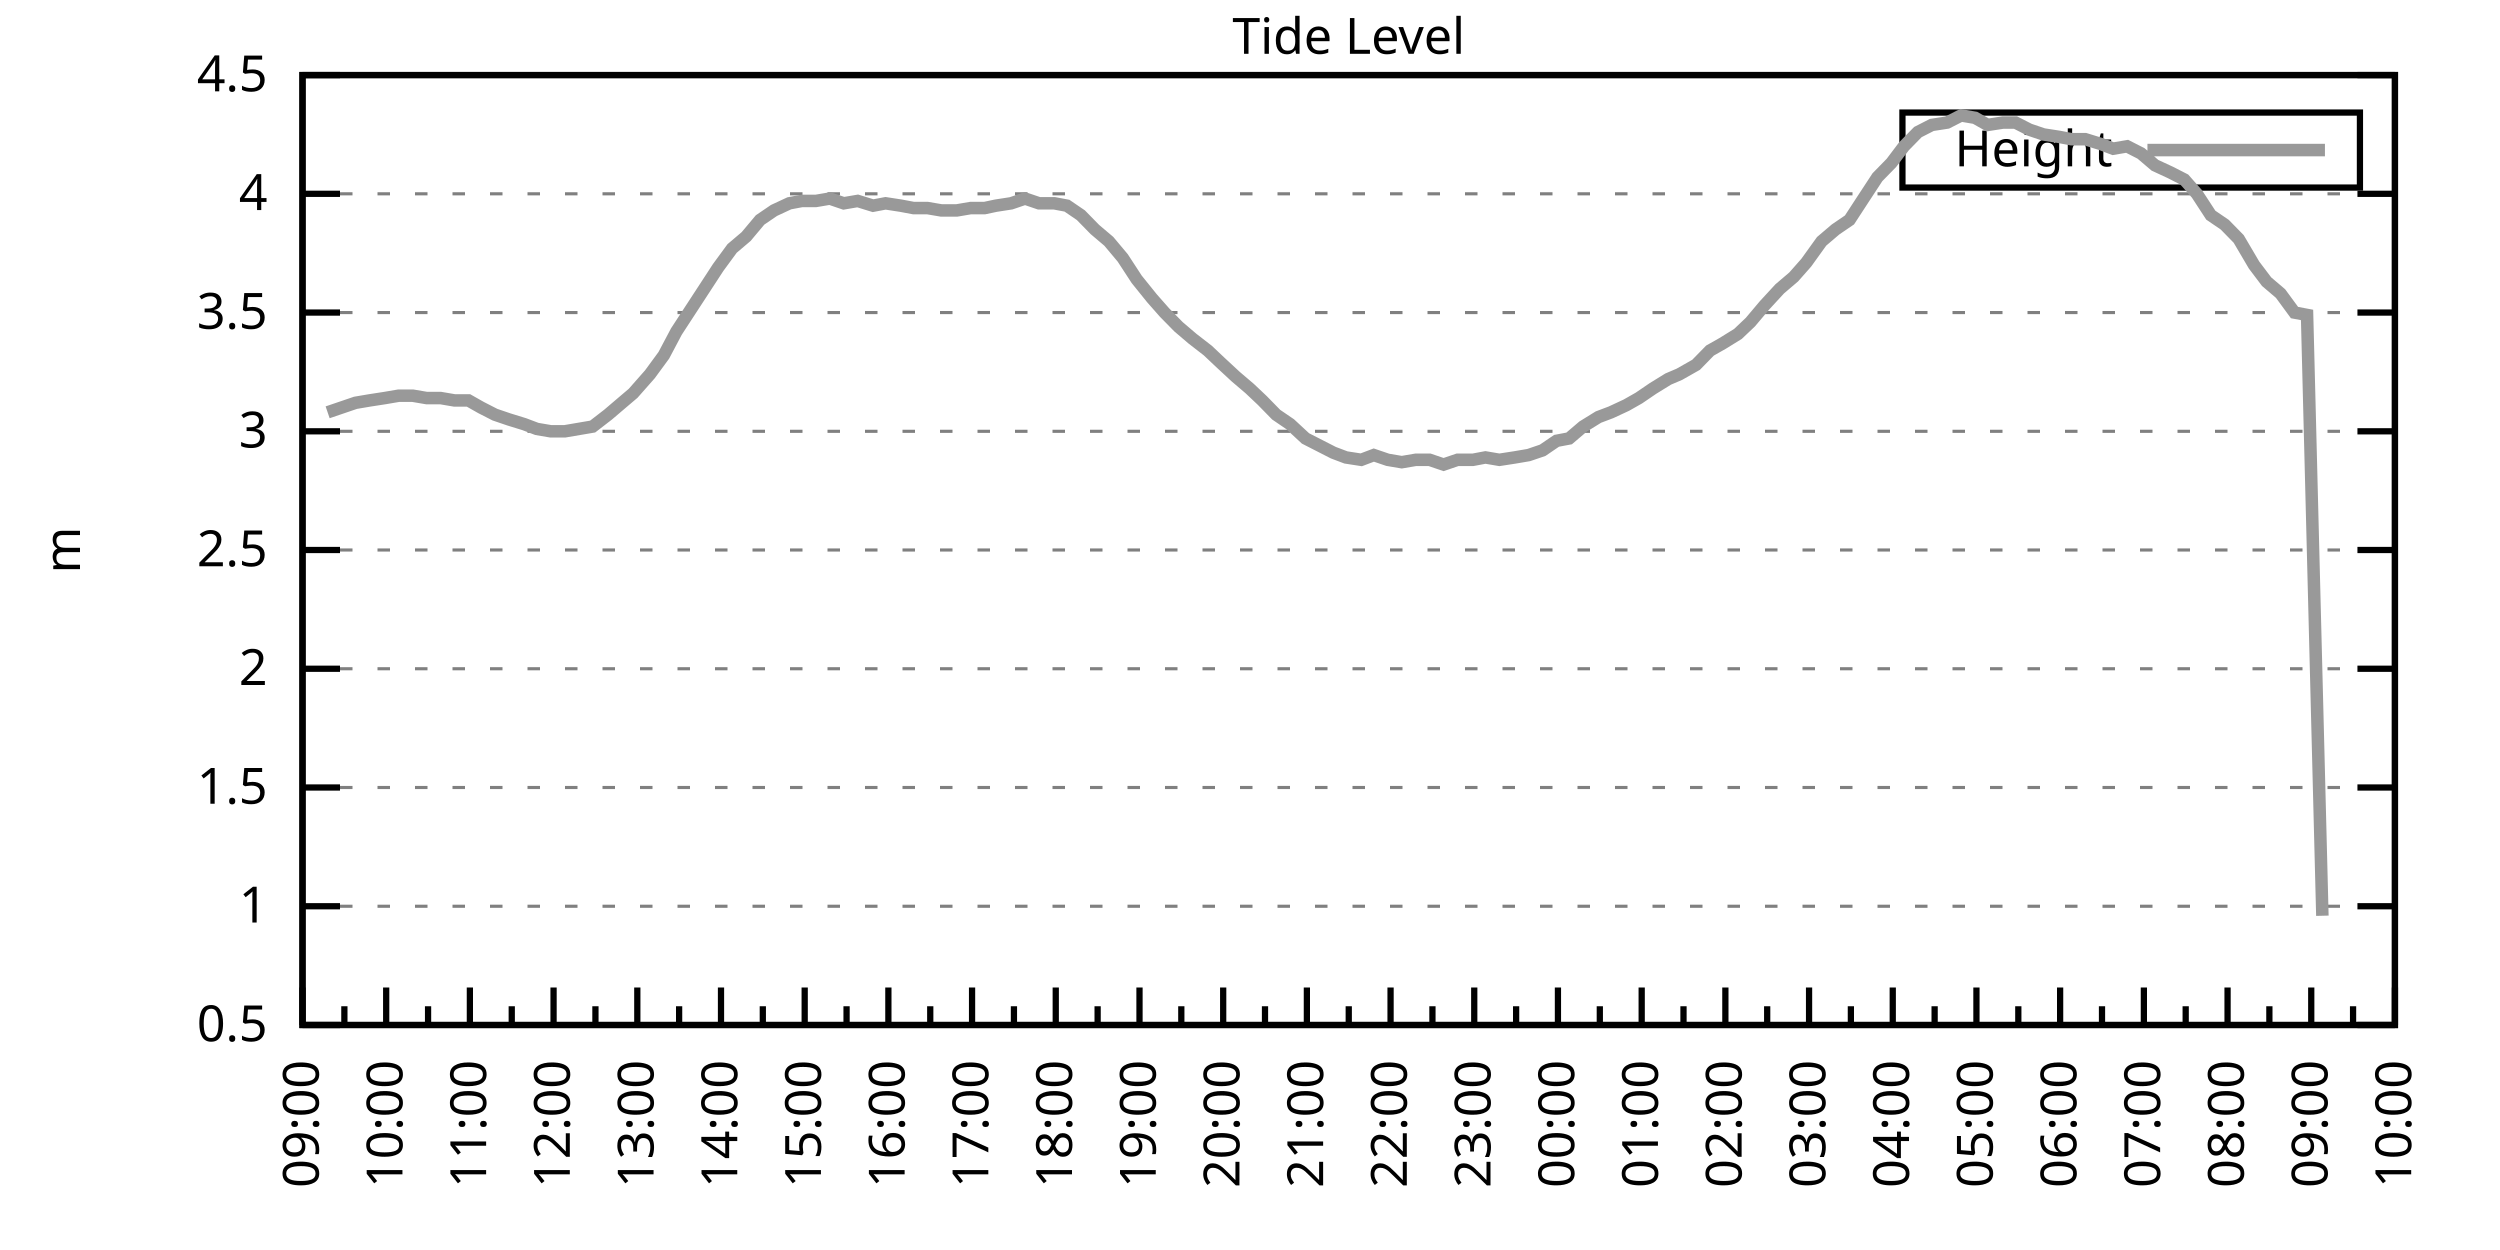
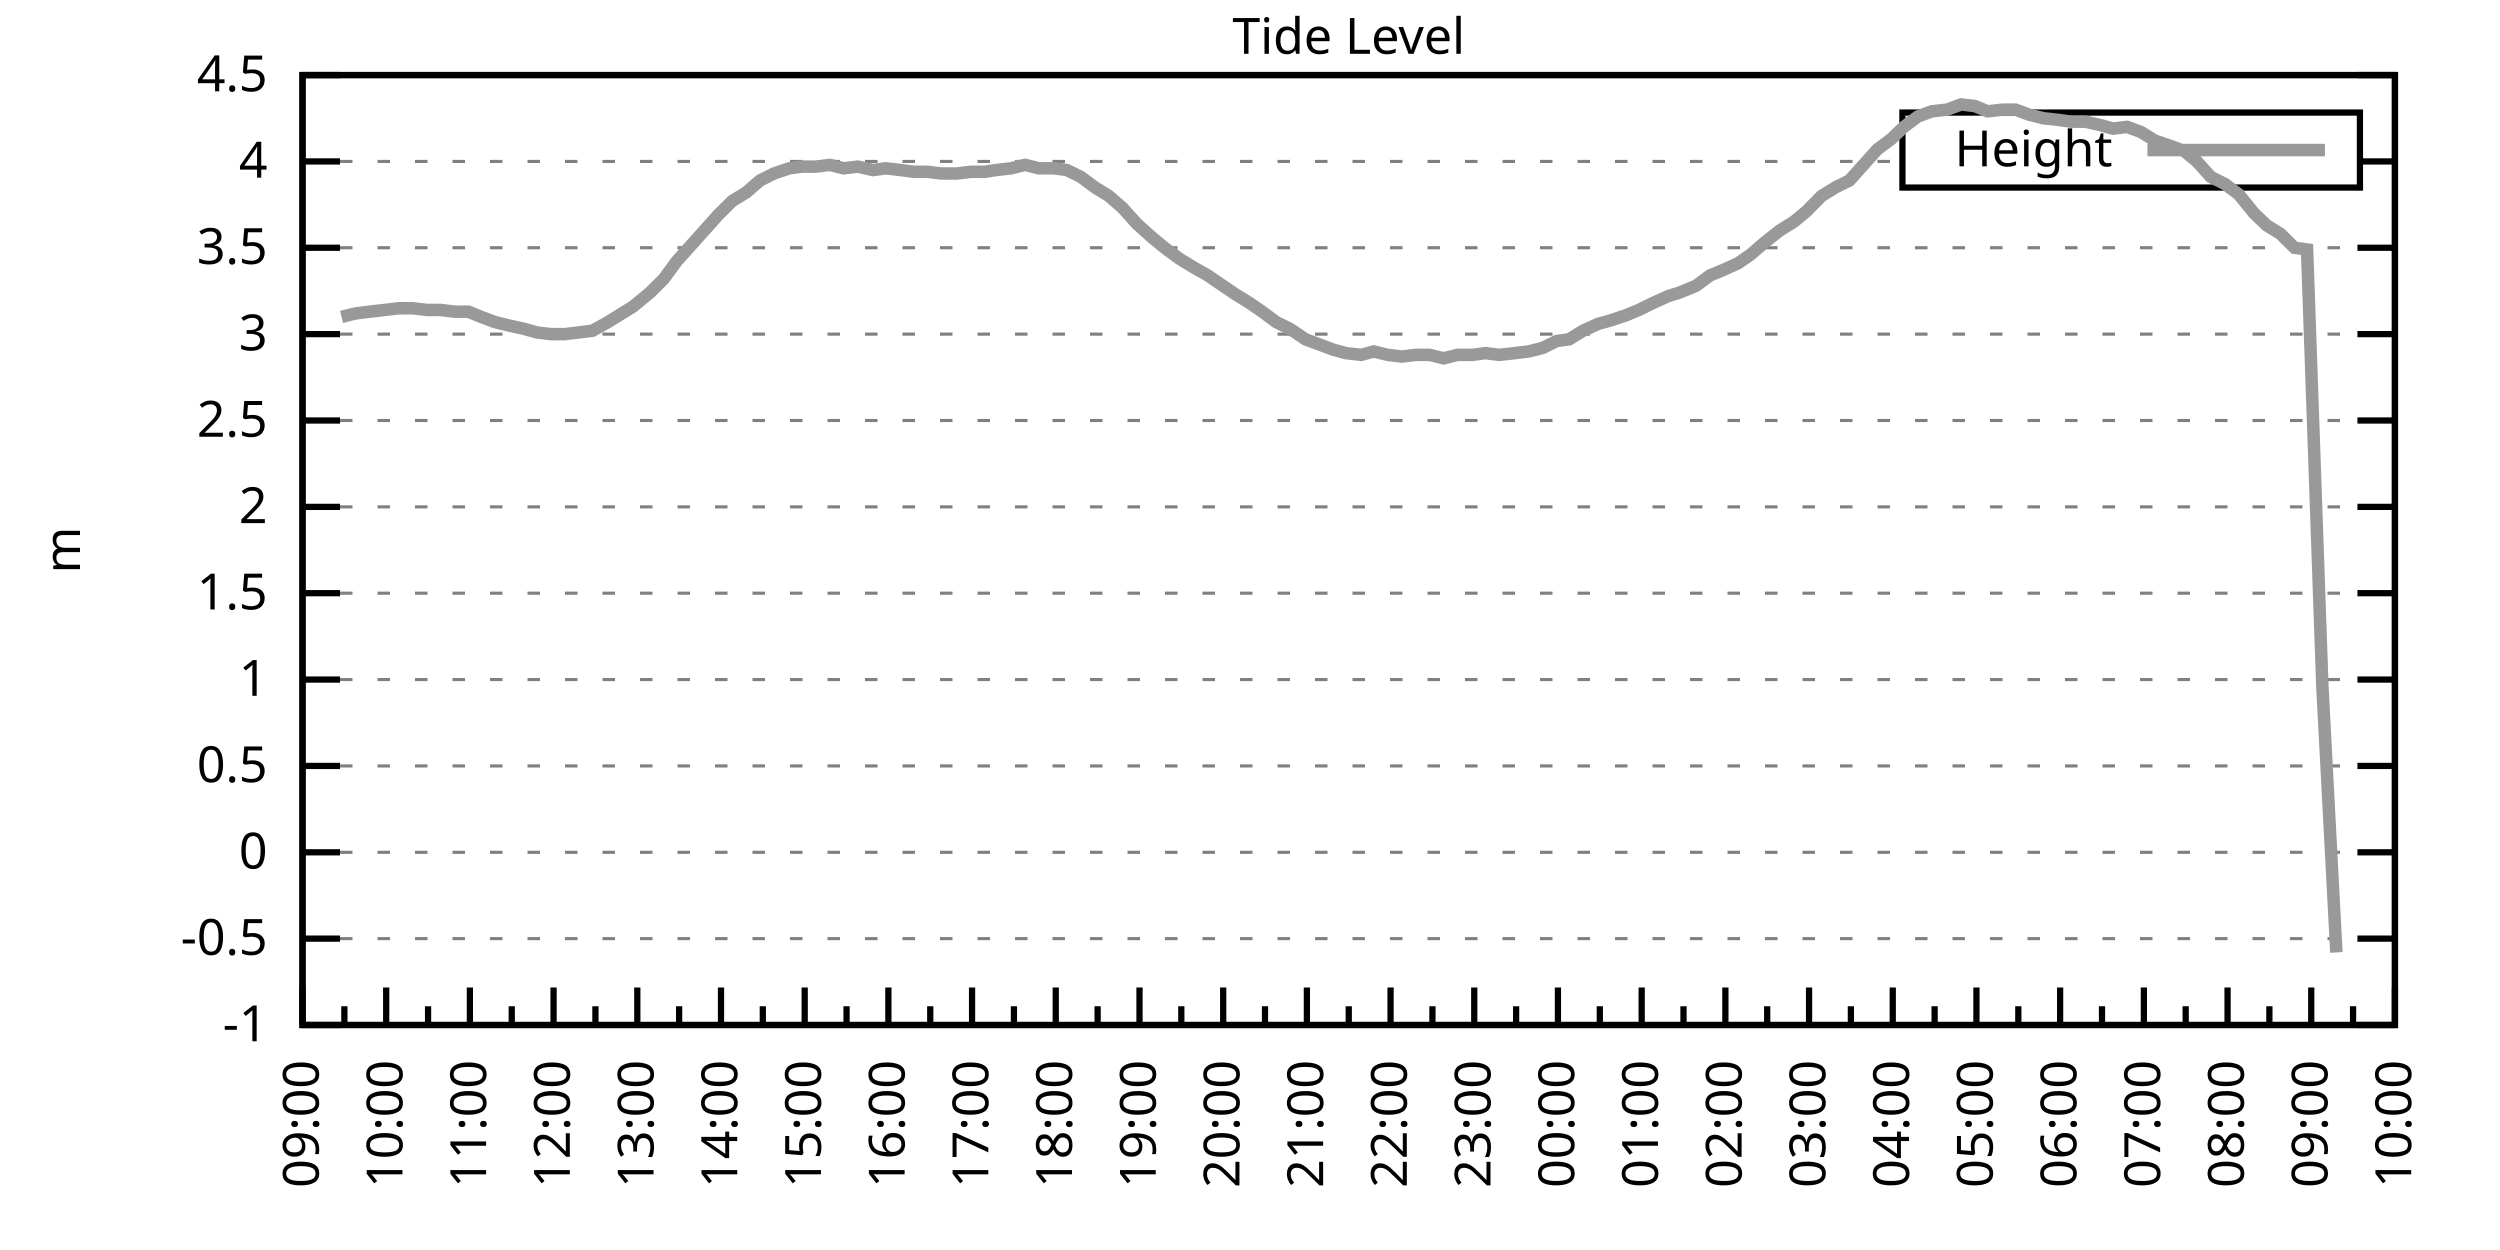
<svg xmlns="http://www.w3.org/2000/svg" xmlns:xlink="http://www.w3.org/1999/xlink" width="400" height="200" viewBox="0 0 400 200">
  <g id="gnuplot_canvas">
    <rect x="0" y="0" width="400" height="200" fill="none" />
    <defs>
      <circle id="gpDot" r="0.5" stroke-width="0.5" stroke="currentColor" />
      <path id="gpPt0" stroke-width="0.333" stroke="currentColor" d="M-1,0 h2 M0,-1 v2" />
      <path id="gpPt1" stroke-width="0.333" stroke="currentColor" d="M-1,-1 L1,1 M1,-1 L-1,1" />
      <path id="gpPt2" stroke-width="0.333" stroke="currentColor" d="M-1,0 L1,0 M0,-1 L0,1 M-1,-1 L1,1 M-1,1 L1,-1" />
      <rect id="gpPt3" stroke-width="0.333" stroke="currentColor" x="-1" y="-1" width="2" height="2" />
      <rect id="gpPt4" stroke-width="0.333" stroke="currentColor" fill="currentColor" x="-1" y="-1" width="2" height="2" />
      <circle id="gpPt5" stroke-width="0.333" stroke="currentColor" cx="0" cy="0" r="1" />
      <use xlink:href="#gpPt5" id="gpPt6" fill="currentColor" stroke="none" />
      <path id="gpPt7" stroke-width="0.333" stroke="currentColor" d="M0,-1.33 L-1.33,0.67 L1.33,0.67 z" />
      <use xlink:href="#gpPt7" id="gpPt8" fill="currentColor" stroke="none" />
      <use xlink:href="#gpPt7" id="gpPt9" stroke="currentColor" transform="rotate(180)" />
      <use xlink:href="#gpPt9" id="gpPt10" fill="currentColor" stroke="none" />
      <use xlink:href="#gpPt3" id="gpPt11" stroke="currentColor" transform="rotate(45)" />
      <use xlink:href="#gpPt11" id="gpPt12" fill="currentColor" stroke="none" />
      <path id="gpPt13" stroke-width="0.333" stroke="currentColor" d="M0,1.330 L1.265,0.411 L0.782,-1.067 L-0.782,-1.076 L-1.265,0.411 z" />
      <use xlink:href="#gpPt13" id="gpPt14" fill="currentColor" stroke="none" />
      <filter id="textbox" filterUnits="objectBoundingBox" x="0" y="0" height="1" width="1">
        <feFlood flood-color="white" flood-opacity="1" result="bgnd" />
        <feComposite in="SourceGraphic" in2="bgnd" operator="atop" />
      </filter>
      <filter id="greybox" filterUnits="objectBoundingBox" x="0" y="0" height="1" width="1">
        <feFlood flood-color="lightgrey" flood-opacity="1" result="grey" />
        <feComposite in="SourceGraphic" in2="grey" operator="atop" />
      </filter>
    </defs>
    <g fill="none" color="white" stroke="currentColor" stroke-width="1.00" stroke-linecap="butt" stroke-linejoin="miter">
</g>
    <g fill="none" color="black" stroke="currentColor" stroke-width="1.00" stroke-linecap="butt" stroke-linejoin="miter">
      <g stroke="none" shape-rendering="crispEdges">
        <polygon fill="rgb(255, 255, 255)" points="48.40,164.00 383.18,164.00 383.18,12.02 48.40,12.02 " />
      </g>
    </g>
    <g fill="none" color="black" stroke="currentColor" stroke-width="1.00" stroke-linecap="butt" stroke-linejoin="miter">
</g>
    <g fill="none" color="black" stroke="black" stroke-width="0.50" stroke-linecap="butt" stroke-linejoin="miter">
</g>
    <g fill="none" color="gray" stroke="currentColor" stroke-width="0.50" stroke-linecap="butt" stroke-linejoin="miter">
      <path stroke="gray" stroke-dasharray="2,4" class="gridline" d="M48.40,164.00 L383.19,164.00  " />
    </g>
    <g fill="none" color="gray" stroke="gray" stroke-width="1.00" stroke-linecap="butt" stroke-linejoin="miter">
</g>
    <g fill="none" color="black" stroke="currentColor" stroke-width="1.00" stroke-linecap="butt" stroke-linejoin="miter">
      <path stroke="black" d="M48.40,164.00 L54.40,164.00 M383.19,164.00 L377.19,164.00  " />
      <g transform="translate(42.80,166.60)" stroke="none" fill="black" font-family="Sans" font-size="8.00" text-anchor="end">
        <text>
+           <tspan font-family="Sans">-1</tspan>
+         </text>
+       </g>
+     </g>
+     <g fill="none" color="black" stroke="currentColor" stroke-width="1.00" stroke-linecap="butt" stroke-linejoin="miter">
+ </g>
+     <g fill="none" color="black" stroke="black" stroke-width="0.50" stroke-linecap="butt" stroke-linejoin="miter">
+ </g>
+     <g fill="none" color="gray" stroke="currentColor" stroke-width="0.50" stroke-linecap="butt" stroke-linejoin="miter">
+       <path stroke="gray" stroke-dasharray="2,4" class="gridline" d="M48.40,150.18 L383.19,150.18  " />
+     </g>
+     <g fill="none" color="gray" stroke="gray" stroke-width="1.00" stroke-linecap="butt" stroke-linejoin="miter">
+ </g>
+     <g fill="none" color="black" stroke="currentColor" stroke-width="1.00" stroke-linecap="butt" stroke-linejoin="miter">
+       <path stroke="black" d="M48.40,150.18 L54.40,150.18 M383.19,150.18 L377.19,150.18  " />
+       <g transform="translate(42.80,152.78)" stroke="none" fill="black" font-family="Sans" font-size="8.00" text-anchor="end">
+         <text>
+           <tspan font-family="Sans">-0.5</tspan>
+         </text>
+       </g>
+     </g>
+     <g fill="none" color="black" stroke="currentColor" stroke-width="1.00" stroke-linecap="butt" stroke-linejoin="miter">
+ </g>
+     <g fill="none" color="black" stroke="black" stroke-width="0.50" stroke-linecap="butt" stroke-linejoin="miter">
+ </g>
+     <g fill="none" color="gray" stroke="currentColor" stroke-width="0.50" stroke-linecap="butt" stroke-linejoin="miter">
+       <path stroke="gray" stroke-dasharray="2,4" class="gridline" d="M48.40,136.37 L383.19,136.37  " />
+     </g>
+     <g fill="none" color="gray" stroke="gray" stroke-width="1.00" stroke-linecap="butt" stroke-linejoin="miter">
+ </g>
+     <g fill="none" color="black" stroke="currentColor" stroke-width="1.00" stroke-linecap="butt" stroke-linejoin="miter">
+       <path stroke="black" d="M48.40,136.37 L54.40,136.37 M383.19,136.37 L377.19,136.37  " />
+       <g transform="translate(42.80,138.97)" stroke="none" fill="black" font-family="Sans" font-size="8.00" text-anchor="end">
+         <text>
+           <tspan font-family="Sans"> 0</tspan>
+         </text>
+       </g>
+     </g>
+     <g fill="none" color="black" stroke="currentColor" stroke-width="1.00" stroke-linecap="butt" stroke-linejoin="miter">
+ </g>
+     <g fill="none" color="black" stroke="black" stroke-width="0.50" stroke-linecap="butt" stroke-linejoin="miter">
+ </g>
+     <g fill="none" color="gray" stroke="currentColor" stroke-width="0.50" stroke-linecap="butt" stroke-linejoin="miter">
+       <path stroke="gray" stroke-dasharray="2,4" class="gridline" d="M48.40,122.55 L383.19,122.55  " />
+     </g>
+     <g fill="none" color="gray" stroke="gray" stroke-width="1.00" stroke-linecap="butt" stroke-linejoin="miter">
+ </g>
+     <g fill="none" color="black" stroke="currentColor" stroke-width="1.00" stroke-linecap="butt" stroke-linejoin="miter">
+       <path stroke="black" d="M48.40,122.55 L54.40,122.55 M383.19,122.55 L377.19,122.55  " />
+       <g transform="translate(42.80,125.15)" stroke="none" fill="black" font-family="Sans" font-size="8.00" text-anchor="end">
+         <text>
          <tspan font-family="Sans"> 0.5</tspan>
        </text>
      </g>
    </g>
    <g fill="none" color="black" stroke="currentColor" stroke-width="1.00" stroke-linecap="butt" stroke-linejoin="miter">
</g>
    <g fill="none" color="black" stroke="black" stroke-width="0.50" stroke-linecap="butt" stroke-linejoin="miter">
</g>
    <g fill="none" color="gray" stroke="currentColor" stroke-width="0.50" stroke-linecap="butt" stroke-linejoin="miter">
-       <path stroke="gray" stroke-dasharray="2,4" class="gridline" d="M48.40,145.00 L383.19,145.00  " />
-     </g>
-     <g fill="none" color="gray" stroke="gray" stroke-width="1.00" stroke-linecap="butt" stroke-linejoin="miter">
- </g>
-     <g fill="none" color="black" stroke="currentColor" stroke-width="1.00" stroke-linecap="butt" stroke-linejoin="miter">
-       <path stroke="black" d="M48.40,145.00 L54.40,145.00 M383.19,145.00 L377.19,145.00  " />
-       <g transform="translate(42.80,147.60)" stroke="none" fill="black" font-family="Sans" font-size="8.00" text-anchor="end">
+       <path stroke="gray" stroke-dasharray="2,4" class="gridline" d="M48.40,108.73 L383.19,108.73  " />
+     </g>
+     <g fill="none" color="gray" stroke="gray" stroke-width="1.00" stroke-linecap="butt" stroke-linejoin="miter">
+ </g>
+     <g fill="none" color="black" stroke="currentColor" stroke-width="1.00" stroke-linecap="butt" stroke-linejoin="miter">
+       <path stroke="black" d="M48.40,108.73 L54.40,108.73 M383.19,108.73 L377.19,108.73  " />
+       <g transform="translate(42.80,111.33)" stroke="none" fill="black" font-family="Sans" font-size="8.00" text-anchor="end">
        <text>
          <tspan font-family="Sans"> 1</tspan>
        </text>
      </g>
    </g>
    <g fill="none" color="black" stroke="currentColor" stroke-width="1.00" stroke-linecap="butt" stroke-linejoin="miter">
</g>
    <g fill="none" color="black" stroke="black" stroke-width="0.50" stroke-linecap="butt" stroke-linejoin="miter">
</g>
    <g fill="none" color="gray" stroke="currentColor" stroke-width="0.50" stroke-linecap="butt" stroke-linejoin="miter">
-       <path stroke="gray" stroke-dasharray="2,4" class="gridline" d="M48.40,126.00 L383.19,126.00  " />
-     </g>
-     <g fill="none" color="gray" stroke="gray" stroke-width="1.00" stroke-linecap="butt" stroke-linejoin="miter">
- </g>
-     <g fill="none" color="black" stroke="currentColor" stroke-width="1.00" stroke-linecap="butt" stroke-linejoin="miter">
-       <path stroke="black" d="M48.40,126.00 L54.40,126.00 M383.19,126.00 L377.19,126.00  " />
-       <g transform="translate(42.80,128.60)" stroke="none" fill="black" font-family="Sans" font-size="8.00" text-anchor="end">
+       <path stroke="gray" stroke-dasharray="2,4" class="gridline" d="M48.40,94.91 L383.19,94.91  " />
+     </g>
+     <g fill="none" color="gray" stroke="gray" stroke-width="1.00" stroke-linecap="butt" stroke-linejoin="miter">
+ </g>
+     <g fill="none" color="black" stroke="currentColor" stroke-width="1.00" stroke-linecap="butt" stroke-linejoin="miter">
+       <path stroke="black" d="M48.40,94.91 L54.40,94.91 M383.19,94.91 L377.19,94.91  " />
+       <g transform="translate(42.80,97.51)" stroke="none" fill="black" font-family="Sans" font-size="8.00" text-anchor="end">
        <text>
          <tspan font-family="Sans"> 1.5</tspan>
        </text>
      </g>
    </g>
    <g fill="none" color="black" stroke="currentColor" stroke-width="1.00" stroke-linecap="butt" stroke-linejoin="miter">
</g>
    <g fill="none" color="black" stroke="black" stroke-width="0.50" stroke-linecap="butt" stroke-linejoin="miter">
</g>
    <g fill="none" color="gray" stroke="currentColor" stroke-width="0.50" stroke-linecap="butt" stroke-linejoin="miter">
-       <path stroke="gray" stroke-dasharray="2,4" class="gridline" d="M48.40,107.00 L383.19,107.00  " />
-     </g>
-     <g fill="none" color="gray" stroke="gray" stroke-width="1.00" stroke-linecap="butt" stroke-linejoin="miter">
- </g>
-     <g fill="none" color="black" stroke="currentColor" stroke-width="1.00" stroke-linecap="butt" stroke-linejoin="miter">
-       <path stroke="black" d="M48.40,107.00 L54.40,107.00 M383.19,107.00 L377.19,107.00  " />
-       <g transform="translate(42.80,109.60)" stroke="none" fill="black" font-family="Sans" font-size="8.00" text-anchor="end">
+       <path stroke="gray" stroke-dasharray="2,4" class="gridline" d="M48.40,81.10 L383.19,81.10  " />
+     </g>
+     <g fill="none" color="gray" stroke="gray" stroke-width="1.00" stroke-linecap="butt" stroke-linejoin="miter">
+ </g>
+     <g fill="none" color="black" stroke="currentColor" stroke-width="1.00" stroke-linecap="butt" stroke-linejoin="miter">
+       <path stroke="black" d="M48.40,81.10 L54.40,81.10 M383.19,81.10 L377.19,81.10  " />
+       <g transform="translate(42.80,83.70)" stroke="none" fill="black" font-family="Sans" font-size="8.00" text-anchor="end">
        <text>
          <tspan font-family="Sans"> 2</tspan>
        </text>
      </g>
    </g>
    <g fill="none" color="black" stroke="currentColor" stroke-width="1.00" stroke-linecap="butt" stroke-linejoin="miter">
</g>
    <g fill="none" color="black" stroke="black" stroke-width="0.50" stroke-linecap="butt" stroke-linejoin="miter">
</g>
    <g fill="none" color="gray" stroke="currentColor" stroke-width="0.50" stroke-linecap="butt" stroke-linejoin="miter">
-       <path stroke="gray" stroke-dasharray="2,4" class="gridline" d="M48.40,88.00 L383.19,88.00  " />
-     </g>
-     <g fill="none" color="gray" stroke="gray" stroke-width="1.00" stroke-linecap="butt" stroke-linejoin="miter">
- </g>
-     <g fill="none" color="black" stroke="currentColor" stroke-width="1.00" stroke-linecap="butt" stroke-linejoin="miter">
-       <path stroke="black" d="M48.40,88.00 L54.40,88.00 M383.19,88.00 L377.19,88.00  " />
-       <g transform="translate(42.80,90.60)" stroke="none" fill="black" font-family="Sans" font-size="8.00" text-anchor="end">
+       <path stroke="gray" stroke-dasharray="2,4" class="gridline" d="M48.40,67.28 L383.19,67.28  " />
+     </g>
+     <g fill="none" color="gray" stroke="gray" stroke-width="1.00" stroke-linecap="butt" stroke-linejoin="miter">
+ </g>
+     <g fill="none" color="black" stroke="currentColor" stroke-width="1.00" stroke-linecap="butt" stroke-linejoin="miter">
+       <path stroke="black" d="M48.40,67.28 L54.40,67.28 M383.19,67.28 L377.19,67.28  " />
+       <g transform="translate(42.80,69.88)" stroke="none" fill="black" font-family="Sans" font-size="8.00" text-anchor="end">
        <text>
          <tspan font-family="Sans"> 2.5</tspan>
        </text>
      </g>
    </g>
    <g fill="none" color="black" stroke="currentColor" stroke-width="1.00" stroke-linecap="butt" stroke-linejoin="miter">
</g>
    <g fill="none" color="black" stroke="black" stroke-width="0.50" stroke-linecap="butt" stroke-linejoin="miter">
</g>
    <g fill="none" color="gray" stroke="currentColor" stroke-width="0.50" stroke-linecap="butt" stroke-linejoin="miter">
-       <path stroke="gray" stroke-dasharray="2,4" class="gridline" d="M48.40,69.01 L383.19,69.01  " />
-     </g>
-     <g fill="none" color="gray" stroke="gray" stroke-width="1.00" stroke-linecap="butt" stroke-linejoin="miter">
- </g>
-     <g fill="none" color="black" stroke="currentColor" stroke-width="1.00" stroke-linecap="butt" stroke-linejoin="miter">
-       <path stroke="black" d="M48.40,69.01 L54.40,69.01 M383.19,69.01 L377.19,69.01  " />
-       <g transform="translate(42.80,71.61)" stroke="none" fill="black" font-family="Sans" font-size="8.00" text-anchor="end">
+       <path stroke="gray" stroke-dasharray="2,4" class="gridline" d="M48.40,53.46 L383.19,53.46  " />
+     </g>
+     <g fill="none" color="gray" stroke="gray" stroke-width="1.00" stroke-linecap="butt" stroke-linejoin="miter">
+ </g>
+     <g fill="none" color="black" stroke="currentColor" stroke-width="1.00" stroke-linecap="butt" stroke-linejoin="miter">
+       <path stroke="black" d="M48.40,53.46 L54.40,53.46 M383.19,53.46 L377.19,53.46  " />
+       <g transform="translate(42.80,56.06)" stroke="none" fill="black" font-family="Sans" font-size="8.00" text-anchor="end">
        <text>
          <tspan font-family="Sans"> 3</tspan>
        </text>
      </g>
    </g>
    <g fill="none" color="black" stroke="currentColor" stroke-width="1.00" stroke-linecap="butt" stroke-linejoin="miter">
</g>
    <g fill="none" color="black" stroke="black" stroke-width="0.50" stroke-linecap="butt" stroke-linejoin="miter">
</g>
    <g fill="none" color="gray" stroke="currentColor" stroke-width="0.50" stroke-linecap="butt" stroke-linejoin="miter">
-       <path stroke="gray" stroke-dasharray="2,4" class="gridline" d="M48.40,50.01 L383.19,50.01  " />
-     </g>
-     <g fill="none" color="gray" stroke="gray" stroke-width="1.00" stroke-linecap="butt" stroke-linejoin="miter">
- </g>
-     <g fill="none" color="black" stroke="currentColor" stroke-width="1.00" stroke-linecap="butt" stroke-linejoin="miter">
-       <path stroke="black" d="M48.40,50.01 L54.40,50.01 M383.19,50.01 L377.19,50.01  " />
-       <g transform="translate(42.80,52.61)" stroke="none" fill="black" font-family="Sans" font-size="8.00" text-anchor="end">
+       <path stroke="gray" stroke-dasharray="2,4" class="gridline" d="M48.40,39.64 L383.19,39.64  " />
+     </g>
+     <g fill="none" color="gray" stroke="gray" stroke-width="1.00" stroke-linecap="butt" stroke-linejoin="miter">
+ </g>
+     <g fill="none" color="black" stroke="currentColor" stroke-width="1.00" stroke-linecap="butt" stroke-linejoin="miter">
+       <path stroke="black" d="M48.40,39.64 L54.40,39.64 M383.19,39.64 L377.19,39.64  " />
+       <g transform="translate(42.80,42.24)" stroke="none" fill="black" font-family="Sans" font-size="8.00" text-anchor="end">
        <text>
          <tspan font-family="Sans"> 3.5</tspan>
        </text>
      </g>
    </g>
    <g fill="none" color="black" stroke="currentColor" stroke-width="1.00" stroke-linecap="butt" stroke-linejoin="miter">
</g>
    <g fill="none" color="black" stroke="black" stroke-width="0.50" stroke-linecap="butt" stroke-linejoin="miter">
</g>
    <g fill="none" color="gray" stroke="currentColor" stroke-width="0.50" stroke-linecap="butt" stroke-linejoin="miter">
-       <path stroke="gray" stroke-dasharray="2,4" class="gridline" d="M48.40,31.01 L383.19,31.01  " />
-     </g>
-     <g fill="none" color="gray" stroke="gray" stroke-width="1.00" stroke-linecap="butt" stroke-linejoin="miter">
- </g>
-     <g fill="none" color="black" stroke="currentColor" stroke-width="1.00" stroke-linecap="butt" stroke-linejoin="miter">
-       <path stroke="black" d="M48.40,31.01 L54.40,31.01 M383.19,31.01 L377.19,31.01  " />
-       <g transform="translate(42.80,33.61)" stroke="none" fill="black" font-family="Sans" font-size="8.00" text-anchor="end">
+       <path stroke="gray" stroke-dasharray="2,4" class="gridline" d="M48.40,25.83 L304.39,25.83 M377.59,25.83 L383.19,25.83  " />
+     </g>
+     <g fill="none" color="gray" stroke="gray" stroke-width="1.00" stroke-linecap="butt" stroke-linejoin="miter">
+ </g>
+     <g fill="none" color="black" stroke="currentColor" stroke-width="1.00" stroke-linecap="butt" stroke-linejoin="miter">
+       <path stroke="black" d="M48.40,25.83 L54.40,25.83 M383.19,25.83 L377.19,25.83  " />
+       <g transform="translate(42.80,28.43)" stroke="none" fill="black" font-family="Sans" font-size="8.00" text-anchor="end">
        <text>
          <tspan font-family="Sans"> 4</tspan>
        </text>
      </g>
    </g>
    <g fill="none" color="black" stroke="currentColor" stroke-width="1.00" stroke-linecap="butt" stroke-linejoin="miter">
</g>
    <g fill="none" color="black" stroke="black" stroke-width="0.50" stroke-linecap="butt" stroke-linejoin="miter">
</g>
    <g fill="none" color="gray" stroke="currentColor" stroke-width="0.50" stroke-linecap="butt" stroke-linejoin="miter">
      <path stroke="gray" stroke-dasharray="2,4" class="gridline" d="M48.40,12.01 L383.19,12.01  " />
    </g>
    <g fill="none" color="gray" stroke="gray" stroke-width="1.00" stroke-linecap="butt" stroke-linejoin="miter">
</g>
    <g fill="none" color="black" stroke="currentColor" stroke-width="1.00" stroke-linecap="butt" stroke-linejoin="miter">
      <path stroke="black" d="M48.40,12.01 L54.40,12.01 M383.19,12.01 L377.19,12.01  " />
      <g transform="translate(42.80,14.61)" stroke="none" fill="black" font-family="Sans" font-size="8.00" text-anchor="end">
        <text>
          <tspan font-family="Sans"> 4.5</tspan>
        </text>
      </g>
    </g>
    <g fill="none" color="black" stroke="currentColor" stroke-width="1.00" stroke-linecap="butt" stroke-linejoin="miter">
      <path stroke="black" d="M48.40,164.00 L48.40,158.00  " />
      <g transform="translate(51.00,169.60) rotate(270)" stroke="none" fill="black" font-family="Sans" font-size="8.00" text-anchor="end">
        <text>
          <tspan font-family="Sans">09:00</tspan>
        </text>
      </g>
    </g>
    <g fill="none" color="black" stroke="currentColor" stroke-width="1.00" stroke-linecap="butt" stroke-linejoin="miter">
      <path stroke="black" d="M55.10,164.00 L55.10,161.00 M61.79,164.00 L61.79,158.00  " />
      <g transform="translate(64.39,169.60) rotate(270)" stroke="none" fill="black" font-family="Sans" font-size="8.00" text-anchor="end">
        <text>
          <tspan font-family="Sans">10:00</tspan>
        </text>
      </g>
    </g>
    <g fill="none" color="black" stroke="currentColor" stroke-width="1.00" stroke-linecap="butt" stroke-linejoin="miter">
      <path stroke="black" d="M68.49,164.00 L68.49,161.00 M75.18,164.00 L75.18,158.00  " />
      <g transform="translate(77.78,169.60) rotate(270)" stroke="none" fill="black" font-family="Sans" font-size="8.00" text-anchor="end">
        <text>
          <tspan font-family="Sans">11:00</tspan>
        </text>
      </g>
    </g>
    <g fill="none" color="black" stroke="currentColor" stroke-width="1.00" stroke-linecap="butt" stroke-linejoin="miter">
      <path stroke="black" d="M81.88,164.00 L81.88,161.00 M88.57,164.00 L88.57,158.00  " />
      <g transform="translate(91.17,169.60) rotate(270)" stroke="none" fill="black" font-family="Sans" font-size="8.00" text-anchor="end">
        <text>
          <tspan font-family="Sans">12:00</tspan>
        </text>
      </g>
    </g>
    <g fill="none" color="black" stroke="currentColor" stroke-width="1.00" stroke-linecap="butt" stroke-linejoin="miter">
      <path stroke="black" d="M95.27,164.00 L95.27,161.00 M101.97,164.00 L101.97,158.00  " />
      <g transform="translate(104.57,169.60) rotate(270)" stroke="none" fill="black" font-family="Sans" font-size="8.00" text-anchor="end">
        <text>
          <tspan font-family="Sans">13:00</tspan>
        </text>
      </g>
    </g>
    <g fill="none" color="black" stroke="currentColor" stroke-width="1.00" stroke-linecap="butt" stroke-linejoin="miter">
      <path stroke="black" d="M108.66,164.00 L108.66,161.00 M115.36,164.00 L115.36,158.00  " />
      <g transform="translate(117.96,169.60) rotate(270)" stroke="none" fill="black" font-family="Sans" font-size="8.00" text-anchor="end">
        <text>
          <tspan font-family="Sans">14:00</tspan>
        </text>
      </g>
    </g>
    <g fill="none" color="black" stroke="currentColor" stroke-width="1.00" stroke-linecap="butt" stroke-linejoin="miter">
      <path stroke="black" d="M122.05,164.00 L122.05,161.00 M128.75,164.00 L128.75,158.00  " />
      <g transform="translate(131.35,169.60) rotate(270)" stroke="none" fill="black" font-family="Sans" font-size="8.00" text-anchor="end">
        <text>
          <tspan font-family="Sans">15:00</tspan>
        </text>
      </g>
    </g>
    <g fill="none" color="black" stroke="currentColor" stroke-width="1.00" stroke-linecap="butt" stroke-linejoin="miter">
      <path stroke="black" d="M135.45,164.00 L135.45,161.00 M142.14,164.00 L142.14,158.00  " />
      <g transform="translate(144.74,169.60) rotate(270)" stroke="none" fill="black" font-family="Sans" font-size="8.00" text-anchor="end">
        <text>
          <tspan font-family="Sans">16:00</tspan>
        </text>
      </g>
    </g>
    <g fill="none" color="black" stroke="currentColor" stroke-width="1.00" stroke-linecap="butt" stroke-linejoin="miter">
      <path stroke="black" d="M148.84,164.00 L148.84,161.00 M155.53,164.00 L155.53,158.00  " />
      <g transform="translate(158.13,169.60) rotate(270)" stroke="none" fill="black" font-family="Sans" font-size="8.00" text-anchor="end">
        <text>
          <tspan font-family="Sans">17:00</tspan>
        </text>
      </g>
    </g>
    <g fill="none" color="black" stroke="currentColor" stroke-width="1.00" stroke-linecap="butt" stroke-linejoin="miter">
      <path stroke="black" d="M162.23,164.00 L162.23,161.00 M168.92,164.00 L168.92,158.00  " />
      <g transform="translate(171.52,169.60) rotate(270)" stroke="none" fill="black" font-family="Sans" font-size="8.00" text-anchor="end">
        <text>
          <tspan font-family="Sans">18:00</tspan>
        </text>
      </g>
    </g>
    <g fill="none" color="black" stroke="currentColor" stroke-width="1.00" stroke-linecap="butt" stroke-linejoin="miter">
      <path stroke="black" d="M175.62,164.00 L175.62,161.00 M182.32,164.00 L182.32,158.00  " />
      <g transform="translate(184.92,169.60) rotate(270)" stroke="none" fill="black" font-family="Sans" font-size="8.00" text-anchor="end">
        <text>
          <tspan font-family="Sans">19:00</tspan>
        </text>
      </g>
    </g>
    <g fill="none" color="black" stroke="currentColor" stroke-width="1.00" stroke-linecap="butt" stroke-linejoin="miter">
      <path stroke="black" d="M189.01,164.00 L189.01,161.00 M195.71,164.00 L195.71,158.00  " />
      <g transform="translate(198.31,169.60) rotate(270)" stroke="none" fill="black" font-family="Sans" font-size="8.00" text-anchor="end">
        <text>
          <tspan font-family="Sans">20:00</tspan>
        </text>
      </g>
    </g>
    <g fill="none" color="black" stroke="currentColor" stroke-width="1.00" stroke-linecap="butt" stroke-linejoin="miter">
      <path stroke="black" d="M202.40,164.00 L202.40,161.00 M209.10,164.00 L209.10,158.00  " />
      <g transform="translate(211.70,169.60) rotate(270)" stroke="none" fill="black" font-family="Sans" font-size="8.00" text-anchor="end">
        <text>
          <tspan font-family="Sans">21:00</tspan>
        </text>
      </g>
    </g>
    <g fill="none" color="black" stroke="currentColor" stroke-width="1.00" stroke-linecap="butt" stroke-linejoin="miter">
      <path stroke="black" d="M215.80,164.00 L215.80,161.00 M222.49,164.00 L222.49,158.00  " />
      <g transform="translate(225.09,169.60) rotate(270)" stroke="none" fill="black" font-family="Sans" font-size="8.00" text-anchor="end">
        <text>
          <tspan font-family="Sans">22:00</tspan>
        </text>
      </g>
    </g>
    <g fill="none" color="black" stroke="currentColor" stroke-width="1.00" stroke-linecap="butt" stroke-linejoin="miter">
      <path stroke="black" d="M229.19,164.00 L229.19,161.00 M235.88,164.00 L235.88,158.00  " />
      <g transform="translate(238.48,169.60) rotate(270)" stroke="none" fill="black" font-family="Sans" font-size="8.00" text-anchor="end">
        <text>
          <tspan font-family="Sans">23:00</tspan>
        </text>
      </g>
    </g>
    <g fill="none" color="black" stroke="currentColor" stroke-width="1.00" stroke-linecap="butt" stroke-linejoin="miter">
      <path stroke="black" d="M242.58,164.00 L242.58,161.00 M249.27,164.00 L249.27,158.00  " />
      <g transform="translate(251.87,169.60) rotate(270)" stroke="none" fill="black" font-family="Sans" font-size="8.00" text-anchor="end">
        <text>
          <tspan font-family="Sans">00:00</tspan>
        </text>
      </g>
    </g>
    <g fill="none" color="black" stroke="currentColor" stroke-width="1.00" stroke-linecap="butt" stroke-linejoin="miter">
      <path stroke="black" d="M255.97,164.00 L255.97,161.00 M262.67,164.00 L262.67,158.00  " />
      <g transform="translate(265.27,169.60) rotate(270)" stroke="none" fill="black" font-family="Sans" font-size="8.00" text-anchor="end">
        <text>
          <tspan font-family="Sans">01:00</tspan>
        </text>
      </g>
    </g>
    <g fill="none" color="black" stroke="currentColor" stroke-width="1.00" stroke-linecap="butt" stroke-linejoin="miter">
      <path stroke="black" d="M269.36,164.00 L269.36,161.00 M276.06,164.00 L276.06,158.00  " />
      <g transform="translate(278.66,169.60) rotate(270)" stroke="none" fill="black" font-family="Sans" font-size="8.00" text-anchor="end">
        <text>
          <tspan font-family="Sans">02:00</tspan>
        </text>
      </g>
    </g>
    <g fill="none" color="black" stroke="currentColor" stroke-width="1.00" stroke-linecap="butt" stroke-linejoin="miter">
      <path stroke="black" d="M282.75,164.00 L282.75,161.00 M289.45,164.00 L289.45,158.00  " />
      <g transform="translate(292.05,169.60) rotate(270)" stroke="none" fill="black" font-family="Sans" font-size="8.00" text-anchor="end">
        <text>
          <tspan font-family="Sans">03:00</tspan>
        </text>
      </g>
    </g>
    <g fill="none" color="black" stroke="currentColor" stroke-width="1.00" stroke-linecap="butt" stroke-linejoin="miter">
      <path stroke="black" d="M296.14,164.00 L296.14,161.00 M302.84,164.00 L302.84,158.00  " />
      <g transform="translate(305.44,169.60) rotate(270)" stroke="none" fill="black" font-family="Sans" font-size="8.00" text-anchor="end">
        <text>
          <tspan font-family="Sans">04:00</tspan>
        </text>
      </g>
    </g>
    <g fill="none" color="black" stroke="currentColor" stroke-width="1.00" stroke-linecap="butt" stroke-linejoin="miter">
      <path stroke="black" d="M309.54,164.00 L309.54,161.00 M316.23,164.00 L316.23,158.00  " />
      <g transform="translate(318.83,169.60) rotate(270)" stroke="none" fill="black" font-family="Sans" font-size="8.00" text-anchor="end">
        <text>
          <tspan font-family="Sans">05:00</tspan>
        </text>
      </g>
    </g>
    <g fill="none" color="black" stroke="currentColor" stroke-width="1.00" stroke-linecap="butt" stroke-linejoin="miter">
      <path stroke="black" d="M322.93,164.00 L322.93,161.00 M329.62,164.00 L329.62,158.00  " />
      <g transform="translate(332.22,169.60) rotate(270)" stroke="none" fill="black" font-family="Sans" font-size="8.00" text-anchor="end">
        <text>
          <tspan font-family="Sans">06:00</tspan>
        </text>
      </g>
    </g>
    <g fill="none" color="black" stroke="currentColor" stroke-width="1.00" stroke-linecap="butt" stroke-linejoin="miter">
      <path stroke="black" d="M336.32,164.00 L336.32,161.00 M343.02,164.00 L343.02,158.00  " />
      <g transform="translate(345.62,169.60) rotate(270)" stroke="none" fill="black" font-family="Sans" font-size="8.00" text-anchor="end">
        <text>
          <tspan font-family="Sans">07:00</tspan>
        </text>
      </g>
    </g>
    <g fill="none" color="black" stroke="currentColor" stroke-width="1.00" stroke-linecap="butt" stroke-linejoin="miter">
      <path stroke="black" d="M349.71,164.00 L349.71,161.00 M356.41,164.00 L356.41,158.00  " />
      <g transform="translate(359.01,169.60) rotate(270)" stroke="none" fill="black" font-family="Sans" font-size="8.00" text-anchor="end">
        <text>
          <tspan font-family="Sans">08:00</tspan>
        </text>
      </g>
    </g>
    <g fill="none" color="black" stroke="currentColor" stroke-width="1.00" stroke-linecap="butt" stroke-linejoin="miter">
      <path stroke="black" d="M363.10,164.00 L363.10,161.00 M369.80,164.00 L369.80,158.00  " />
      <g transform="translate(372.40,169.60) rotate(270)" stroke="none" fill="black" font-family="Sans" font-size="8.00" text-anchor="end">
        <text>
          <tspan font-family="Sans">09:00</tspan>
        </text>
      </g>
    </g>
    <g fill="none" color="black" stroke="currentColor" stroke-width="1.00" stroke-linecap="butt" stroke-linejoin="miter">
      <path stroke="black" d="M376.49,164.00 L376.49,161.00 M383.19,164.00 L383.19,158.00  " />
      <g transform="translate(385.79,169.60) rotate(270)" stroke="none" fill="black" font-family="Sans" font-size="8.00" text-anchor="end">
        <text>
          <tspan font-family="Sans">10:00</tspan>
        </text>
      </g>
    </g>
    <g fill="none" color="black" stroke="currentColor" stroke-width="1.00" stroke-linecap="butt" stroke-linejoin="miter">
</g>
    <g fill="none" color="black" stroke="currentColor" stroke-width="1.00" stroke-linecap="butt" stroke-linejoin="miter">
      <path stroke="black" d="M48.40,12.01 L48.40,164.00 L383.19,164.00 L383.19,12.01 L48.40,12.01 Z  " />
    </g>
    <g fill="none" color="black" stroke="currentColor" stroke-width="1.00" stroke-linecap="butt" stroke-linejoin="miter">
      <g transform="translate(12.80,88.01) rotate(270)" stroke="none" fill="black" font-family="Sans" font-size="8.00" text-anchor="middle">
        <text>
          <tspan font-family="Sans">m</tspan>
        </text>
      </g>
    </g>
    <g fill="none" color="black" stroke="currentColor" stroke-width="1.00" stroke-linecap="butt" stroke-linejoin="miter">
</g>
    <g fill="none" color="black" stroke="currentColor" stroke-width="1.00" stroke-linecap="butt" stroke-linejoin="miter">
      <path stroke="black" d="M304.39,30.01 L304.39,18.01 L377.59,18.01 L377.59,30.01 L304.39,30.01 Z  " />
    </g>
    <g id="Tide_level_plot_1">
      <g fill="none" color="white" stroke="black" stroke-width="2.00" stroke-linecap="butt" stroke-linejoin="miter">
</g>
      <g fill="none" color="black" stroke="currentColor" stroke-width="2.00" stroke-linecap="butt" stroke-linejoin="miter">
        <g transform="translate(337.99,26.61)" stroke="none" fill="black" font-family="Sans" font-size="8.00" text-anchor="end">
          <text>
            <tspan font-family="Sans">Height</tspan>
          </text>
        </g>
      </g>
      <g fill="none" color="black" stroke="currentColor" stroke-width="2.00" stroke-linecap="butt" stroke-linejoin="miter">
-         <path stroke="rgb(153, 153, 153)" d="M343.59,24.01 L371.99,24.01 M52.42,65.97 L54.65,65.21 L56.88,64.45 L59.11,64.07 L61.57,63.69 L63.80,63.31   L66.03,63.31 L68.26,63.69 L70.50,63.69 L72.73,64.07 L74.96,64.07 L76.97,65.21 L79.20,66.35 L81.43,67.11   L83.89,67.87 L85.90,68.63 L88.13,69.01 L90.36,69.01 L92.59,68.63 L94.82,68.25 L97.28,66.35 L99.51,64.45   L101.30,62.93 L103.98,59.89 L106.21,56.85 L108.22,53.05 L110.45,49.63 L112.68,46.21 L114.91,42.79 L117.14,39.75   L119.38,37.85 L121.61,35.19 L123.84,33.67 L126.29,32.53 L128.30,32.15 L130.54,32.15 L132.77,31.77 L135.00,32.53   L137.23,32.15 L139.69,32.91 L141.69,32.53 L144.15,32.91 L146.16,33.29 L148.39,33.29 L150.62,33.67 L153.08,33.67   L155.31,33.29 L157.54,33.29 L159.33,32.91 L161.78,32.53 L164.01,31.77 L166.25,32.53 L168.70,32.53 L170.71,32.91   L172.94,34.43 L175.17,36.71 L177.41,38.61 L179.64,41.27 L181.87,44.69 L184.32,47.73 L186.33,50.01 L188.57,52.29   L190.80,54.19 L193.25,56.09 L195.26,57.99 L197.72,60.27 L199.95,62.17 L201.96,64.07 L204.19,66.35 L206.42,67.87   L208.88,70.15 L211.11,71.29 L213.34,72.43 L215.35,73.19 L217.80,73.57 L219.81,72.81 L222.04,73.57 L224.28,73.95   L226.51,73.57 L228.74,73.57 L230.97,74.33 L233.20,73.57 L235.66,73.57 L237.67,73.19 L239.90,73.57 L242.36,73.19   L244.59,72.81 L246.82,72.05 L249.05,70.53 L251.06,70.15 L253.29,68.25 L255.75,66.73 L257.76,65.97 L260.21,64.83   L262.22,63.69 L264.45,62.17 L266.91,60.65 L268.69,59.89 L271.37,58.37 L273.60,56.09 L275.61,54.95 L278.07,53.43   L280.07,51.53 L282.31,48.87 L284.76,46.21 L286.99,44.31 L289.00,42.03 L291.46,38.61 L293.69,36.71 L295.92,35.19   L298.15,31.77 L300.39,28.35 L302.62,26.07 L304.63,23.41 L306.86,21.13 L309.09,19.99 L311.54,19.61 L313.78,18.47   L316.01,18.85 L318.02,19.99 L320.47,19.61 L322.48,19.61 L324.71,20.75 L326.95,21.51 L329.40,21.89 L331.41,22.27   L333.64,22.27 L336.10,23.03 L338.10,23.79 L340.34,23.41 L342.57,24.55 L344.80,26.45 L347.26,27.59 L349.49,28.73   L351.50,31.01 L353.73,34.43 L355.96,35.95 L358.19,38.23 L360.65,42.41 L362.66,45.07 L364.89,46.97 L367.12,50.01   L369.13,50.39 L371.58,146.52  " />
+         <path stroke="rgb(153, 153, 153)" d="M343.59,24.01 L371.99,24.01 M54.65,50.70 L56.88,50.15 L59.11,49.87 L61.57,49.59 L63.80,49.32 L66.03,49.32   L68.26,49.59 L70.50,49.59 L72.73,49.87 L74.96,49.87 L76.97,50.70 L79.20,51.53 L81.43,52.08 L83.89,52.63   L85.90,53.19 L88.13,53.46 L90.36,53.46 L92.59,53.19 L94.82,52.91 L97.28,51.53 L99.51,50.15 L101.30,49.04   L103.98,46.83 L106.21,44.62 L108.22,41.86 L110.45,39.37 L112.68,36.88 L114.91,34.39 L117.14,32.18 L119.38,30.80   L121.61,28.87 L123.84,27.76 L126.29,26.93 L128.30,26.66 L130.54,26.66 L132.77,26.38 L135.00,26.93 L137.23,26.66   L139.69,27.21 L141.69,26.93 L144.15,27.21 L146.16,27.49 L148.39,27.49 L150.62,27.76 L153.08,27.76 L155.31,27.49   L157.54,27.49 L159.33,27.21 L161.78,26.93 L164.01,26.38 L166.25,26.93 L168.70,26.93 L170.71,27.21 L172.94,28.31   L175.17,29.97 L177.41,31.35 L179.64,33.29 L181.87,35.78 L184.32,37.99 L186.33,39.64 L188.57,41.30 L190.80,42.68   L193.25,44.07 L195.26,45.45 L197.72,47.11 L199.95,48.49 L201.96,49.87 L204.19,51.53 L206.42,52.63 L208.88,54.29   L211.11,55.12 L213.34,55.95 L215.35,56.50 L217.80,56.78 L219.81,56.23 L222.04,56.78 L224.28,57.05 L226.51,56.78   L228.74,56.78 L230.97,57.33 L233.20,56.78 L235.66,56.78 L237.67,56.50 L239.90,56.78 L242.36,56.50 L244.59,56.23   L246.82,55.67 L249.05,54.57 L251.06,54.29 L253.29,52.91 L255.75,51.80 L257.76,51.25 L260.21,50.42 L262.22,49.59   L264.45,48.49 L266.91,47.38 L268.69,46.83 L271.37,45.72 L273.60,44.07 L275.61,43.24 L278.07,42.13 L280.07,40.75   L282.31,38.82 L284.76,36.88 L286.99,35.50 L289.00,33.84 L291.46,31.35 L293.69,29.97 L295.92,28.87 L298.15,26.38   L300.39,23.89 L302.62,22.23 L304.63,20.30 L306.86,18.64 L309.09,17.81 L311.54,17.54 L313.78,16.71 L316.01,16.98   L318.02,17.81 L320.47,17.54 L322.48,17.54 L324.71,18.37 L326.95,18.92 L329.40,19.19 L331.41,19.47 L333.64,19.47   L336.10,20.02 L338.10,20.58 L340.34,20.30 L342.57,21.13 L344.80,22.51 L347.26,23.34 L349.49,24.17 L351.50,25.83   L353.73,28.31 L355.96,29.42 L358.19,31.08 L360.65,34.12 L362.66,36.05 L364.89,37.43 L367.12,39.64 L369.13,39.92   L371.58,109.84 L373.82,152.39  " />
      </g>
    </g>
    <g fill="none" color="black" stroke="currentColor" stroke-width="2.00" stroke-linecap="butt" stroke-linejoin="miter">
</g>
    <g fill="none" color="black" stroke="black" stroke-width="1.00" stroke-linecap="butt" stroke-linejoin="miter">
</g>
    <g fill="none" color="black" stroke="currentColor" stroke-width="1.00" stroke-linecap="butt" stroke-linejoin="miter">
      <path stroke="black" d="M48.40,12.01 L48.40,164.00 L383.19,164.00 L383.19,12.01 L48.40,12.01 Z  " />
    </g>
    <g fill="none" color="black" stroke="currentColor" stroke-width="1.00" stroke-linecap="butt" stroke-linejoin="miter">
      <g transform="translate(215.79,8.61)" stroke="none" fill="black" font-family="Sans" font-size="8.00" text-anchor="middle">
        <text>
          <tspan font-family="Sans">Tide Level</tspan>
        </text>
      </g>
    </g>
    <g fill="none" color="black" stroke="currentColor" stroke-width="1.00" stroke-linecap="butt" stroke-linejoin="miter">
</g>
  </g>
</svg>
